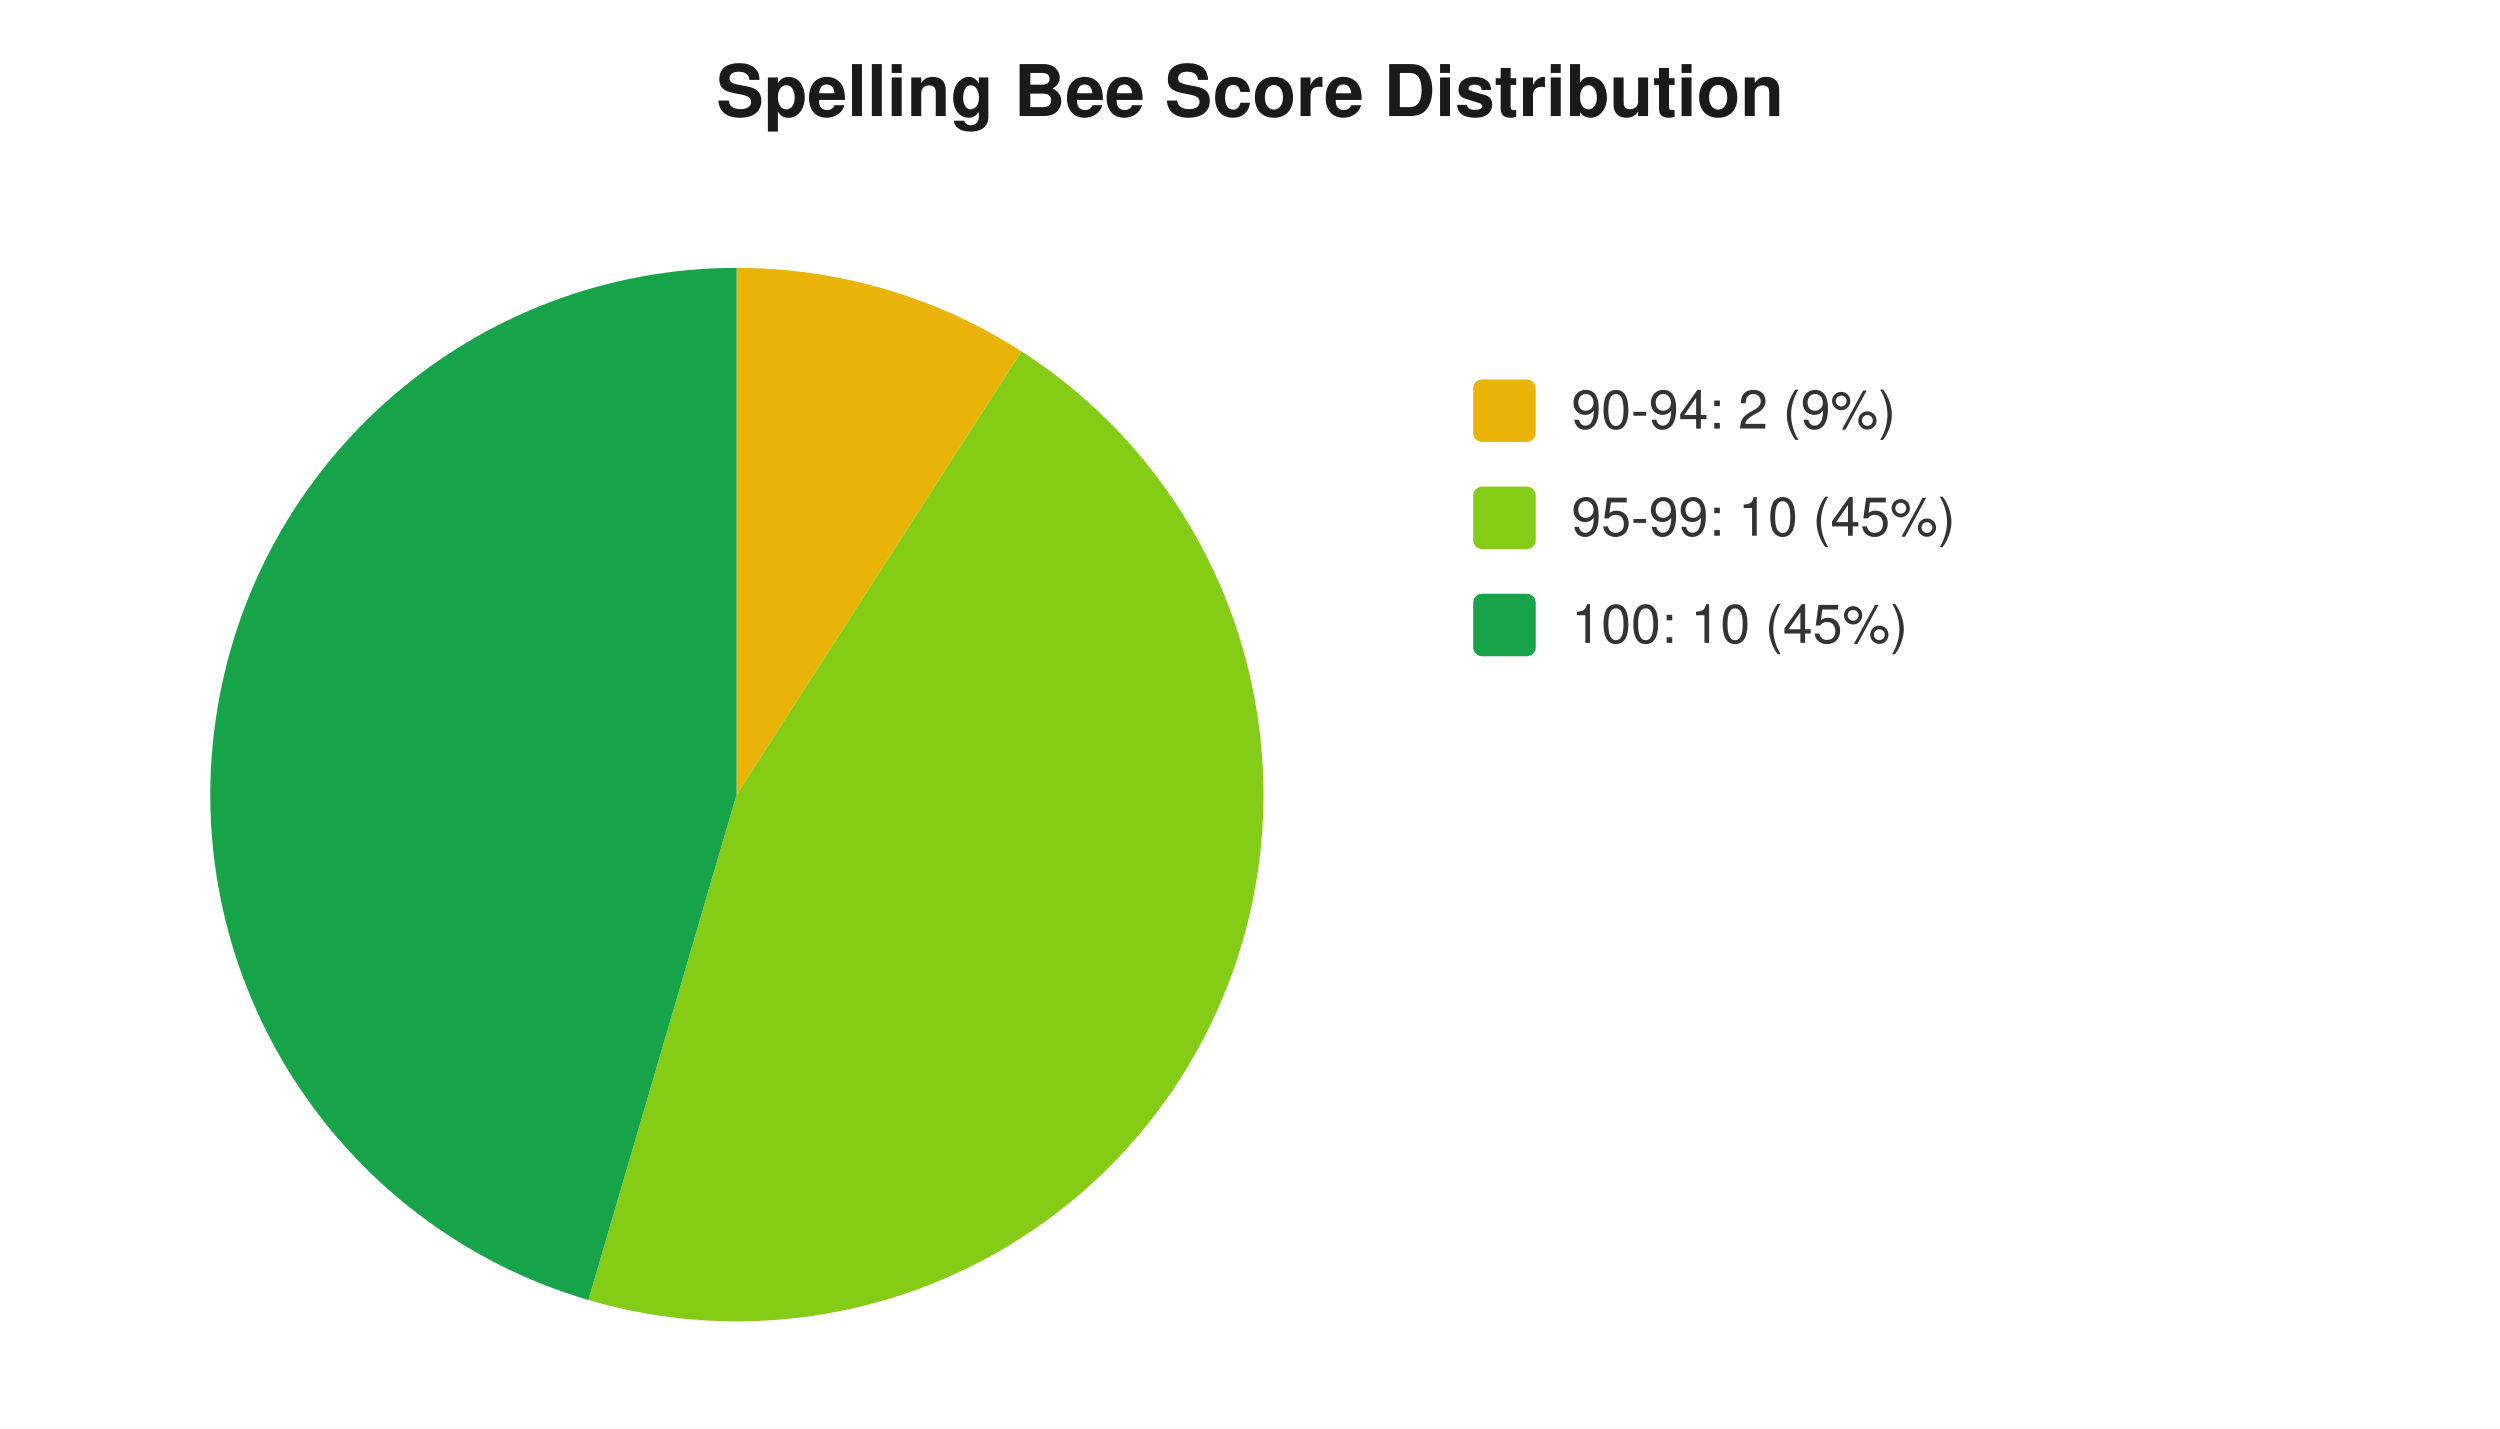
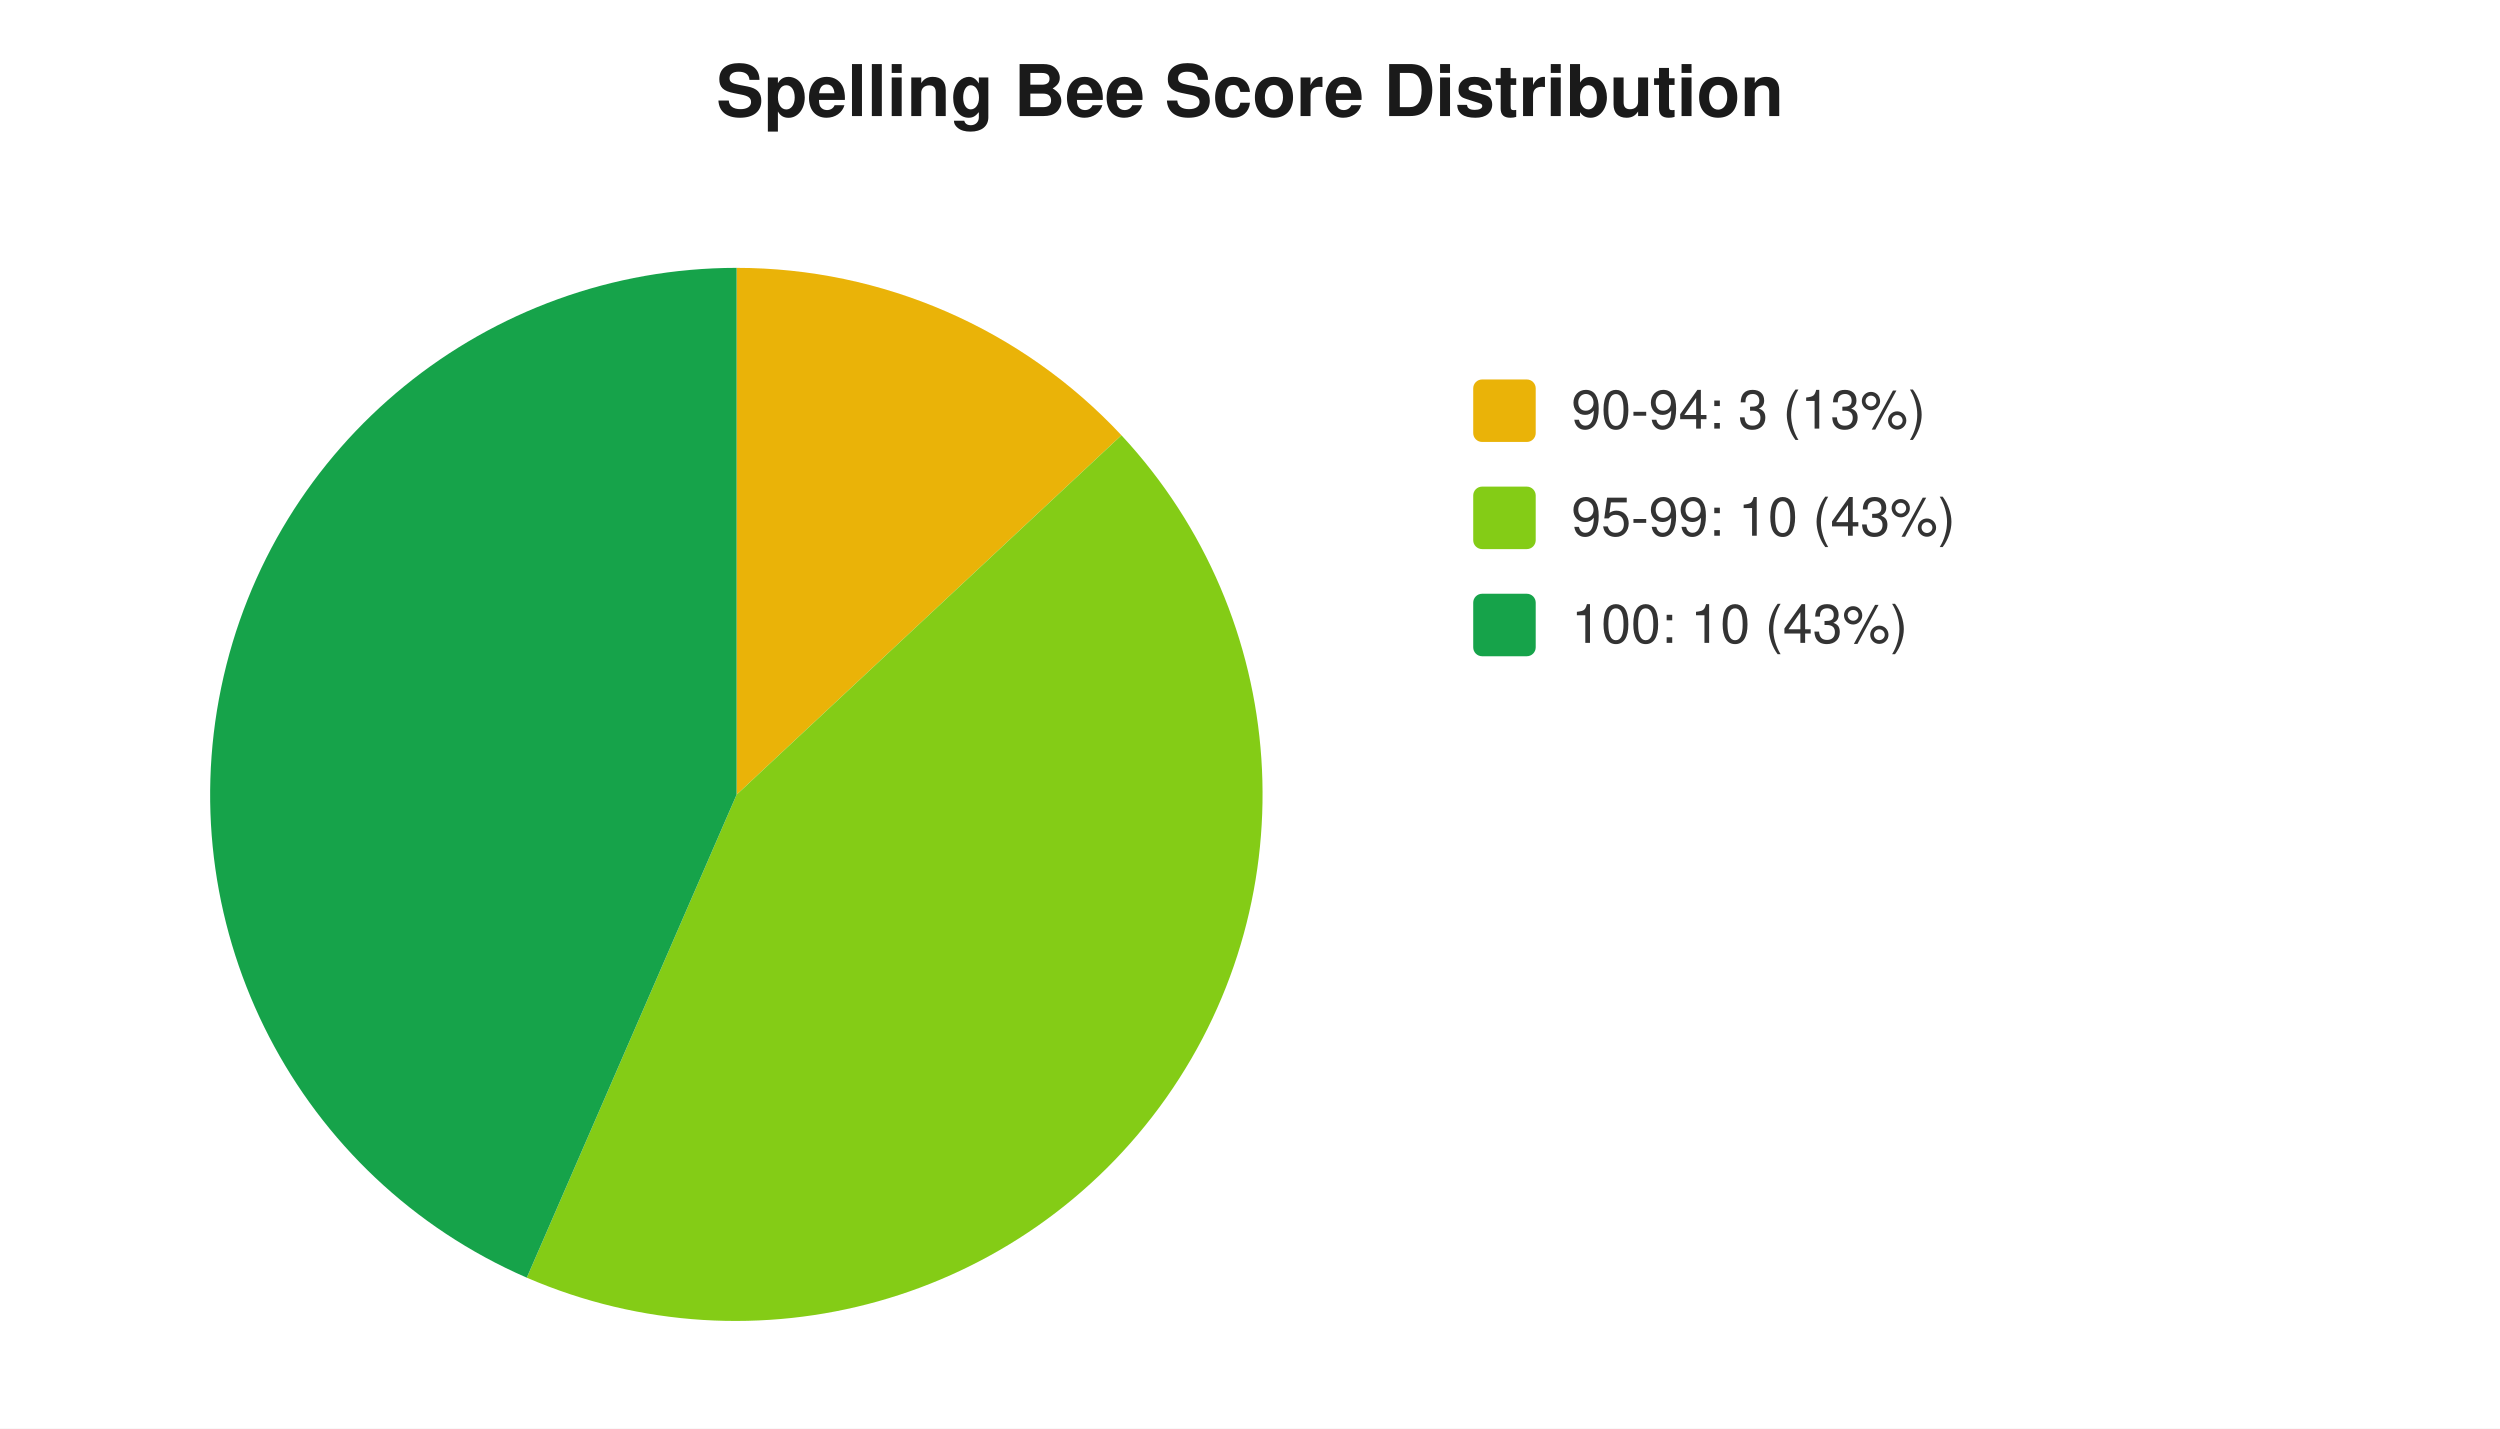
<svg xmlns="http://www.w3.org/2000/svg" width="560" height="320" viewBox="0 0 560 320" font-family="-apple-system,Segoe UI,Helvetica,Arial,sans-serif" font-size="12">
  <rect width="560" height="320" fill="#ffffff" />
  <text x="280" y="26" text-anchor="middle" font-size="16" font-weight="600" fill="#1a1a1a">Spelling Bee Score Distribution</text>
-   <path d="M 165 178 L 165.0 60.0 A 118 118 0 0 1 228.8 78.7 Z" fill="#eab308" />
-   <path d="M 165 178 L 228.8 78.7 A 118 118 0 0 1 131.8 291.2 Z" fill="#84cc16" />
-   <path d="M 165 178 L 131.8 291.2 A 118 118 0 0 1 165.0 60.0 Z" fill="#16a34a" />
+   <path d="M 165 178 L 165.0 60.0 A 118 118 0 0 1 251.2 97.5 Z" fill="#eab308" />
+   <path d="M 165 178 L 251.2 97.5 A 118 118 0 0 1 118.0 286.2 Z" fill="#84cc16" />
+   <path d="M 165 178 L 118.0 286.2 A 118 118 0 0 1 165.0 60.0 Z" fill="#16a34a" />
  <rect x="330" y="85" width="14" height="14" rx="2" fill="#eab308" />
-   <text x="352" y="96" fill="#333">90-94: 2 (9%)</text>
+   <text x="352" y="96" fill="#333">90-94: 3 (13%)</text>
  <rect x="330" y="109" width="14" height="14" rx="2" fill="#84cc16" />
-   <text x="352" y="120" fill="#333">95-99: 10 (45%)</text>
+   <text x="352" y="120" fill="#333">95-99: 10 (43%)</text>
  <rect x="330" y="133" width="14" height="14" rx="2" fill="#16a34a" />
-   <text x="352" y="144" fill="#333">100: 10 (45%)</text>
+   <text x="352" y="144" fill="#333">100: 10 (43%)</text>
</svg>
